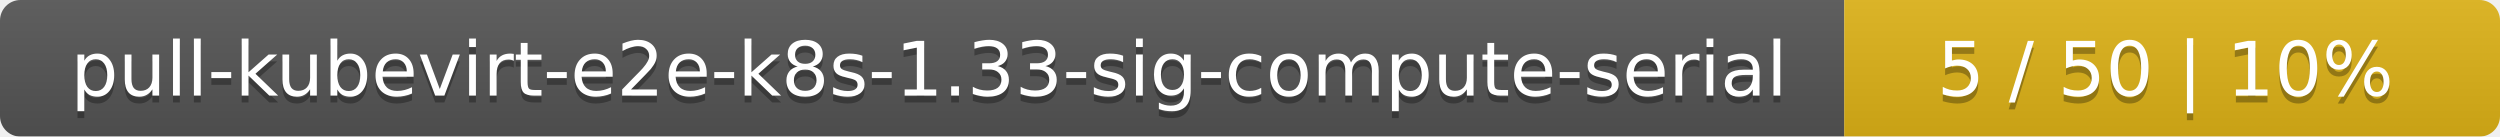
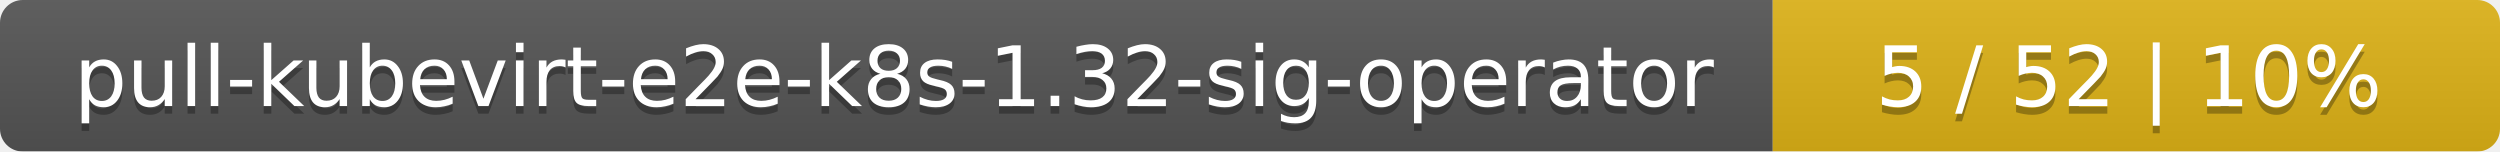
- <svg xmlns="http://www.w3.org/2000/svg" width="366" height="20">
+ <svg xmlns="http://www.w3.org/2000/svg" width="330" height="20">
  <linearGradient id="smooth" x2="0" y2="100%">
    <stop offset="0" stop-color="#bbb" stop-opacity=".1" />
    <stop offset="1" stop-opacity=".1" />
  </linearGradient>
  <mask id="round">
-     <rect width="366" height="20" rx="3" fill="#fff" />
+     <rect width="330" height="20" rx="3" fill="#fff" />
  </mask>
  <g mask="url(#round)">
-     <rect width="270" height="20" fill="#555" />
-     <rect x="270" width="96" height="20" fill="#dfb317" />
-     <rect width="366" height="20" fill="url(#smooth)" />
+     <rect width="234" height="20" fill="#555" />
+     <rect x="234" width="96" height="20" fill="#dfb317" />
+     <rect width="330" height="20" fill="url(#smooth)" />
  </g>
  <g fill="#fff" text-anchor="middle" font-family="DejaVu Sans,Verdana,Geneva,sans-serif" font-size="11">
-     <text x="136" y="15" fill="#010101" fill-opacity=".3">pull-kubevirt-e2e-k8s-1.33-sig-compute-serial</text>
-     <text x="136" y="14">pull-kubevirt-e2e-k8s-1.33-sig-compute-serial</text>
-     <text x="317" y="15" fill="#010101" fill-opacity=".3">5 / 50    |    10%</text>
-     <text x="317" y="14">5 / 50    |    10%</text>
+     <text x="118" y="15" fill="#010101" fill-opacity=".3">pull-kubevirt-e2e-k8s-1.32-sig-operator</text>
+     <text x="118" y="14">pull-kubevirt-e2e-k8s-1.32-sig-operator</text>
+     <text x="281" y="15" fill="#010101" fill-opacity=".3">5 / 52    |    10%</text>
+     <text x="281" y="14">5 / 52    |    10%</text>
  </g>
</svg>
